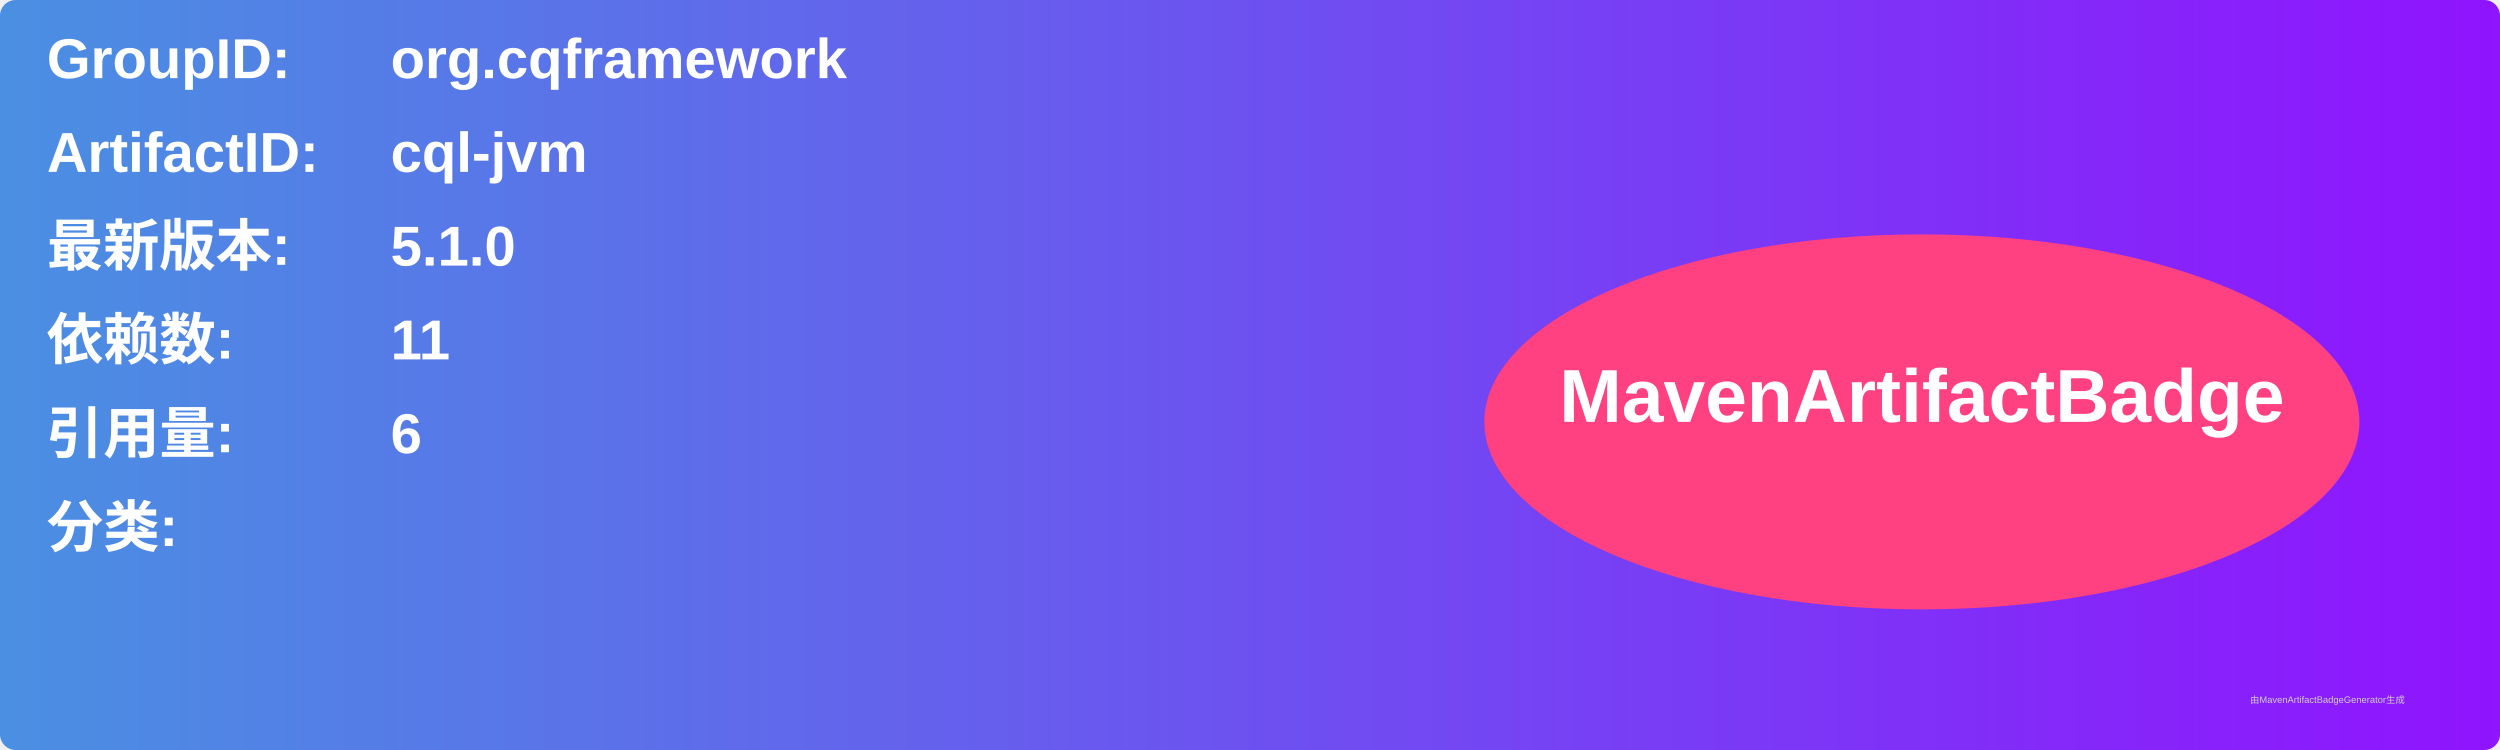
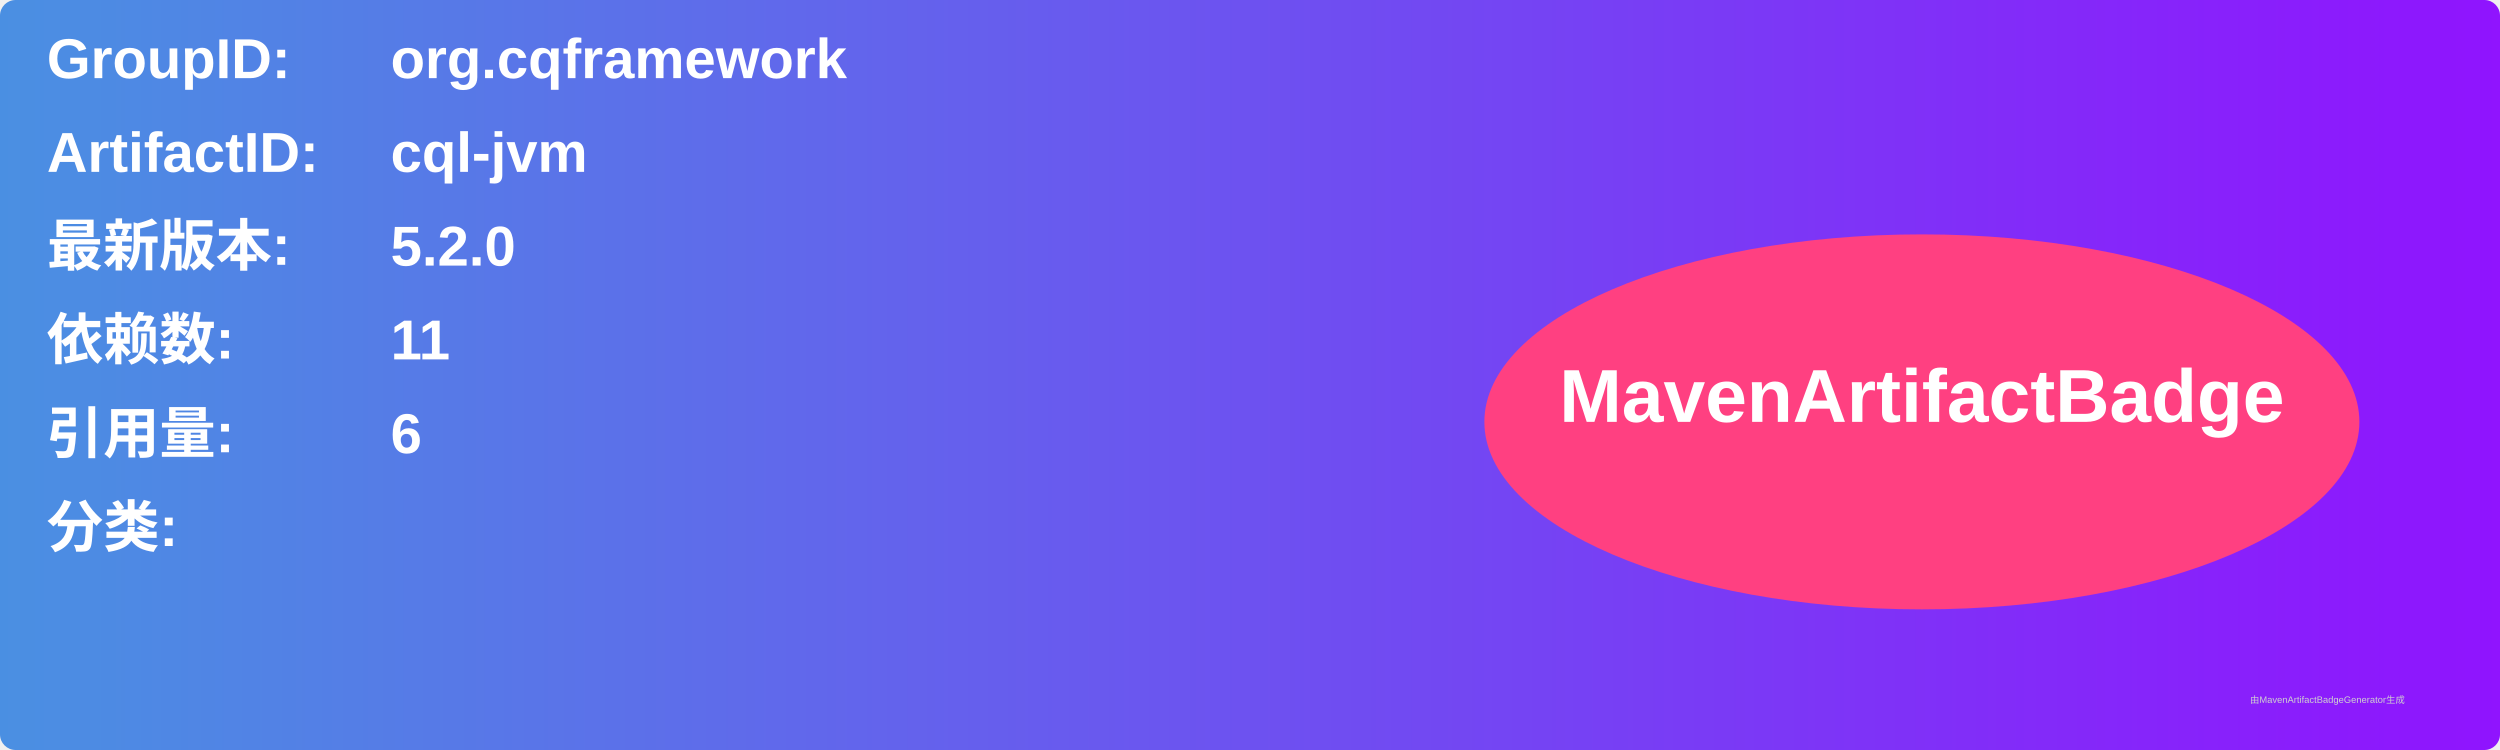
<svg xmlns="http://www.w3.org/2000/svg" width="800" height="240" viewBox="0 0 800 240">
  <linearGradient id="grad" x1="0%" y1="0%" x2="100%" y2="0%">
    <stop offset="0%" stop-color="#4a90e2" />
    <stop offset="100%" stop-color="#9013fe" />
  </linearGradient>
  <rect width="100%" height="100%" rx="5" ry="5" fill="url(#grad)" />
  <g transform="translate(15, 15)">
    <text x="0" y="10" font-family="Arial" font-size="18" fill="white" font-weight="bold" width="260">GroupID:</text>
    <text x="110" y="10" font-family="Arial" font-size="18" fill="white" font-weight="bold" width="460">org.cqframework</text>
    <text x="0" y="40" font-family="Arial" font-size="18" fill="white" font-weight="bold" width="260">ArtifactID:</text>
    <text x="110" y="40" font-family="Arial" font-size="18" fill="white" font-weight="bold" width="460">cql-jvm</text>
    <text x="0" y="70" font-family="Arial" font-size="18" fill="white" font-weight="bold">最新版本:</text>
    <text x="110" y="70" font-family="Arial" font-size="18" fill="white" font-weight="bold">
-       <tspan font-weight="bold">5.1.0</tspan>
+       <tspan font-weight="bold">5.2.0</tspan>
    </text>
    <text x="0" y="100" font-family="Arial" font-size="18" fill="white" font-weight="bold">依赖数: </text>
    <text x="110" y="100" font-family="Arial" font-size="18" fill="white">
      <tspan font-weight="bold">11</tspan>
    </text>
    <text x="0" y="130" font-family="Arial" font-size="18" fill="white" font-weight="bold">引用量: </text>
    <text x="110" y="130" font-family="Arial" font-size="18" fill="white">
      <tspan font-weight="bold">6</tspan>
    </text>
    <text x="0" y="160" font-family="Arial" font-size="18" fill="white" font-weight="bold">分类:</text>
    <text x="10" y="190" font-family="Arial" font-size="10" fill="white">
      <tspan font-weight="bold" />
    </text>
    <ellipse cx="600" cy="120" rx="140" ry="60" fill="#ff4081" />
    <text x="600" y="120" text-anchor="middle" font-family="Arial" font-size="24" fill="white" font-weight="bold">MavenArtifactBadge</text>
  </g>
  <text x="720" y="225" font-family="Arial" font-size="3" fill="#d0d0d0">由MavenArtifactBadgeGenerator生成</text>
</svg>
